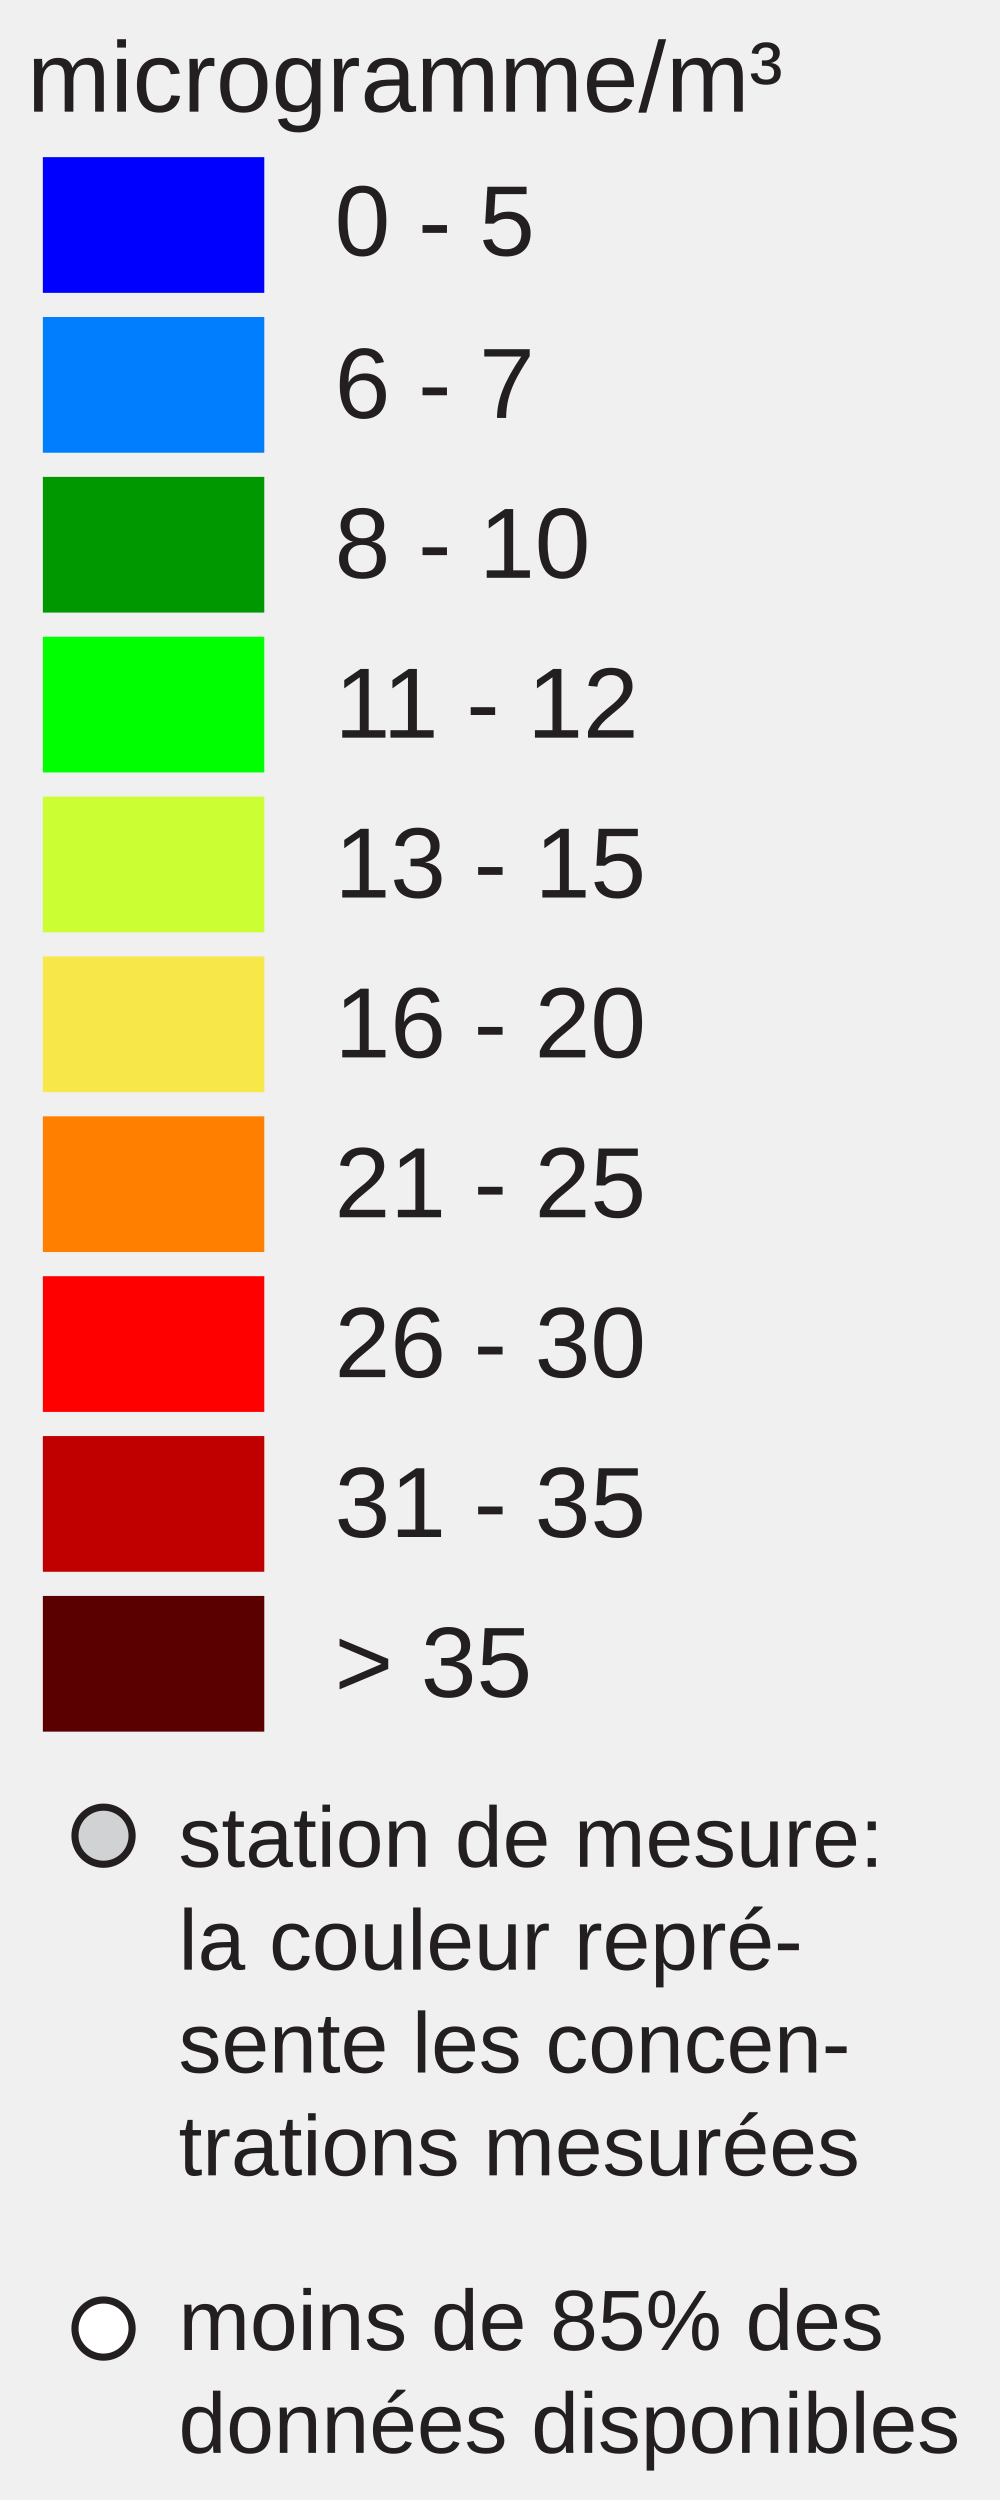
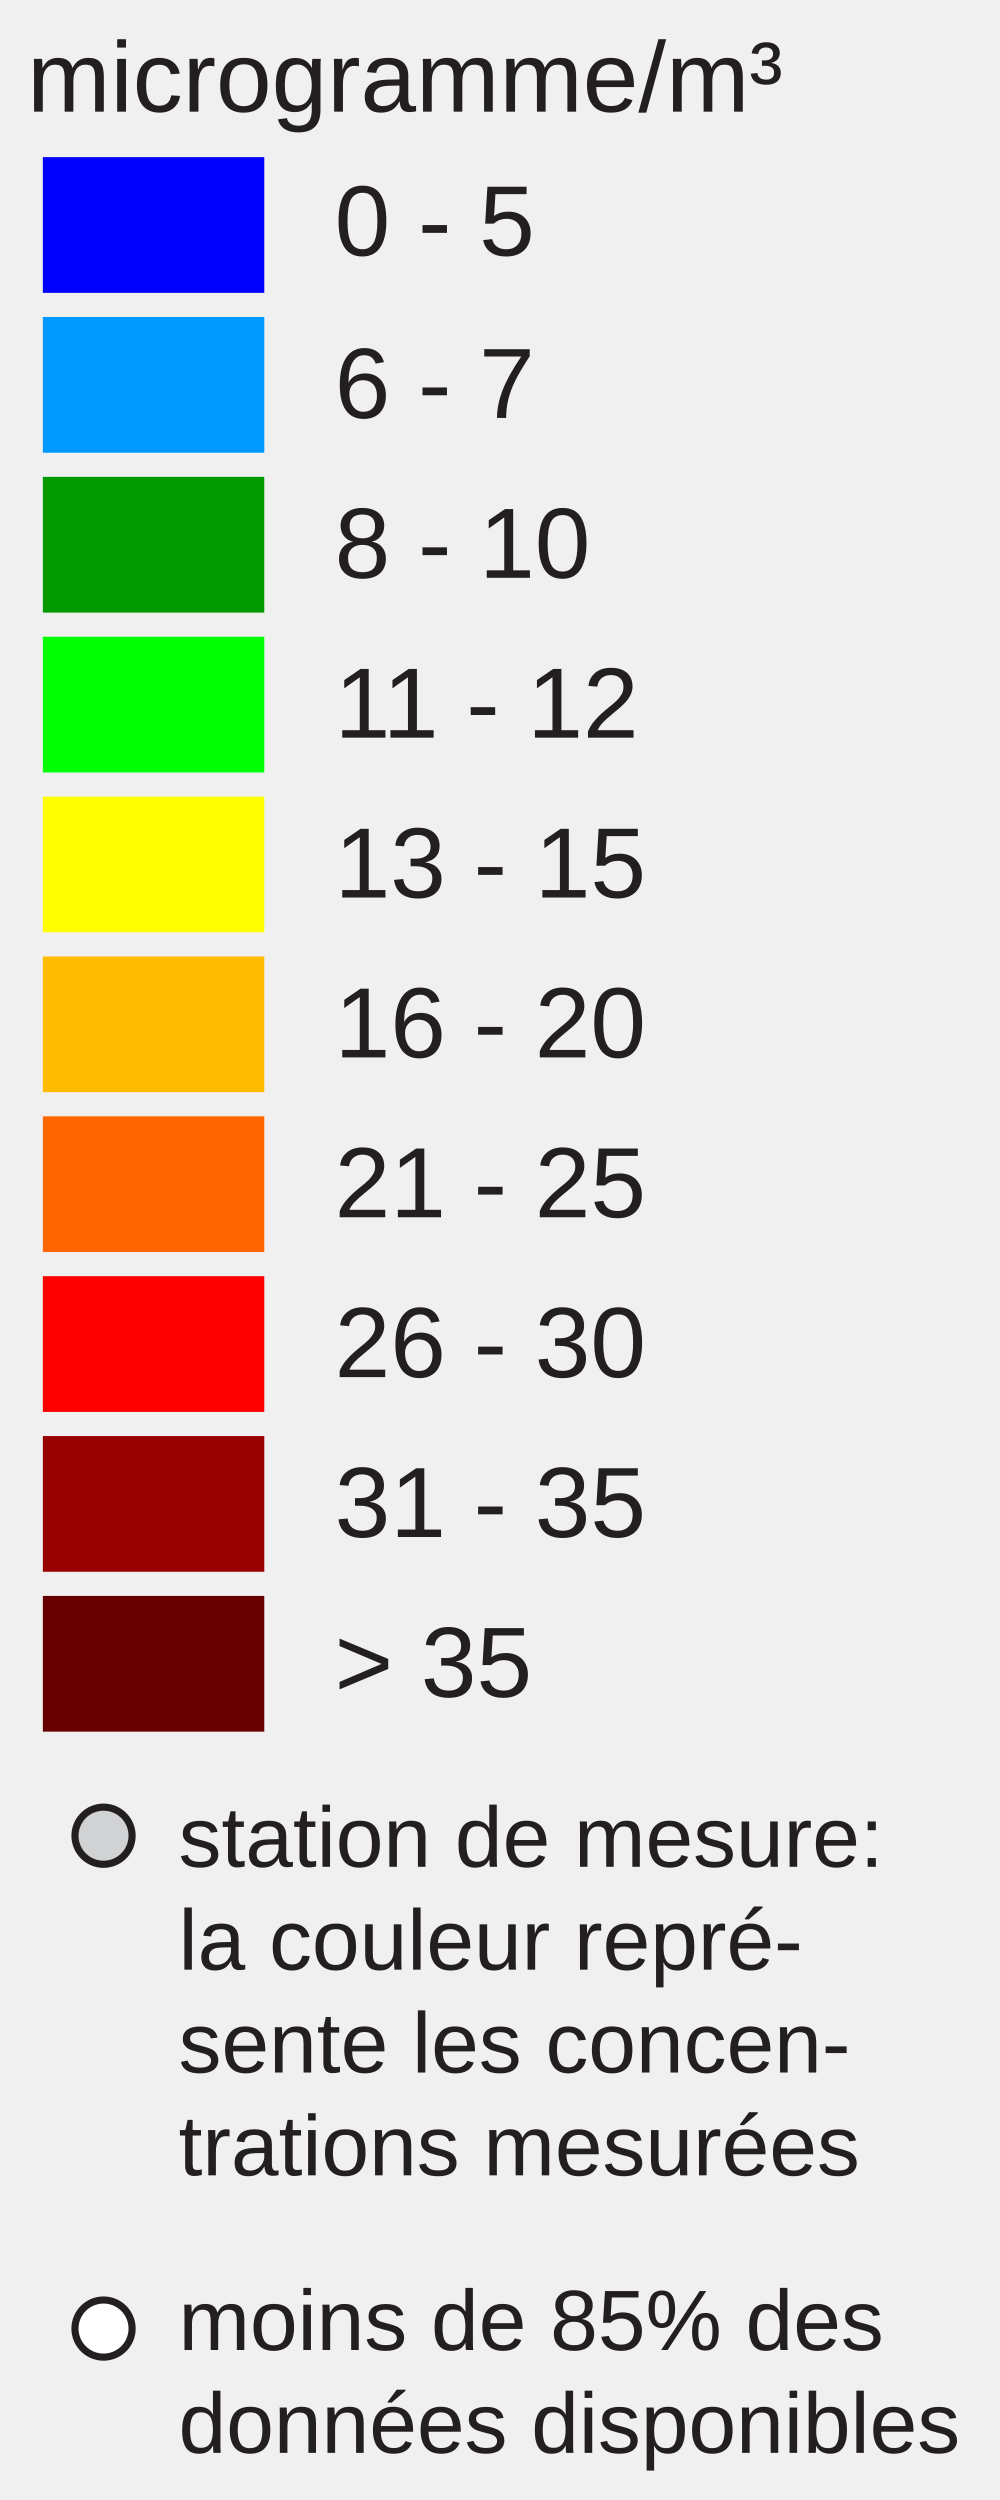
<svg xmlns="http://www.w3.org/2000/svg" version="1.1" id="Layer_1" x="0px" y="0px" width="140px" height="350px" viewBox="0 0 140 350" enable-background="new 0 0 140 350" xml:space="preserve">
  <rect x="6" y="22" fill="#0000FF" width="31" height="19" />
-   <rect x="6" y="44.381" fill="#007EFD" width="31" height="19" />
-   <rect x="6" y="66.762" fill="#009800" width="31" height="19" />
+   <rect x="6" y="44.381" fill="#0099FF" width="31" height="19" />
+   <rect x="6" y="66.762" fill="#009900" width="31" height="19" />
  <rect x="6" y="89.143" fill="#00FF00" width="31" height="19" />
-   <rect x="6" y="111.524" fill="#CCFF33" width="31" height="19" />
-   <rect x="6" y="133.905" fill="#F8E748" width="31" height="19" />
-   <rect x="6" y="156.286" fill="#FF8000" width="31" height="19" />
+   <rect x="6" y="111.524" fill="#FFFF00" width="31" height="19" />
+   <rect x="6" y="133.905" fill="#FFBB00" width="31" height="19" />
+   <rect x="6" y="156.286" fill="#FF6600" width="31" height="19" />
  <rect x="6" y="178.668" fill="#FF0000" width="31" height="19" />
-   <rect x="6" y="201.049" fill="#C00000" width="31" height="19" />
-   <rect x="6" y="223.43" fill="#5A0000" width="31" height="19" />
+   <rect x="6" y="201.049" fill="#990000" width="31" height="19" />
+   <rect x="6" y="223.43" fill="#660000" width="31" height="19" />
  <text transform="matrix(1 0 0 1 46.853 35.7705)" fill="#231F20" font-family="Arial" font-size="14">0 - 5</text>
  <text transform="matrix(1 0 0 1 46.853 58.5112)" fill="#231F20" font-family="Arial" font-size="14">6 - 7</text>
  <text transform="matrix(1 0 0 1 46.853 80.8926)" fill="#231F20" font-family="Arial" font-size="14">8 - 10</text>
  <text transform="matrix(1 0 0 1 46.853 103.2734)" fill="#231F20" font-family="Arial" font-size="14">11 - 12</text>
  <text transform="matrix(1 0 0 1 46.853 125.6548)" fill="#231F20" font-family="Arial" font-size="14">13 - 15</text>
  <text transform="matrix(1 0 0 1 46.853 148.0352)" fill="#231F20" font-family="Arial" font-size="14">16 - 20</text>
  <text transform="matrix(1 0 0 1 46.853 170.417)" fill="#231F20" font-family="Arial" font-size="14">21 - 25</text>
  <text transform="matrix(1 0 0 1 46.853 192.7988)" fill="#231F20" font-family="Arial" font-size="14">26 - 30</text>
  <text transform="matrix(1 0 0 1 46.853 215.1797)" fill="#231F20" font-family="Arial" font-size="14">31 - 35</text>
  <text transform="matrix(1 0 0 1 46.853 237.5605)" fill="#231F20" font-family="Arial" font-size="14">&gt; 35</text>
  <text font-size="14" font-family="Arial" transform="translate(3.8027 15.631)" fill="#231F20">microgramme/m³</text>
  <circle fill="#D0D2D3" stroke="#231F20" stroke-miterlimit="10" cx="14.495" cy="257" r="4" />
  <circle fill="#FFFFFF" stroke="#231F20" stroke-miterlimit="10" cx="14.495" cy="326" r="4" />
  <text font-size="12" font-family="Arial" transform="translate(25 261.35)" fill="#231F20">station de mesure:</text>
  <text font-size="12" font-family="Arial" transform="translate(25 275.75)" fill="#231F20">la couleur repré-</text>
  <text font-size="12" font-family="Arial" transform="translate(25 290.15)" fill="#231F20">sente les concen-</text>
  <text font-size="12" font-family="Arial" transform="translate(25 304.55)" fill="#231F20">trations mesurées</text>
  <text font-size="12" font-family="Arial" transform="translate(25 329)" fill="#231F20">moins de 85% des</text>
  <text font-size="12" font-family="Arial" transform="translate(25 343.4)" fill="#231F20">données disponibles</text>
</svg>
